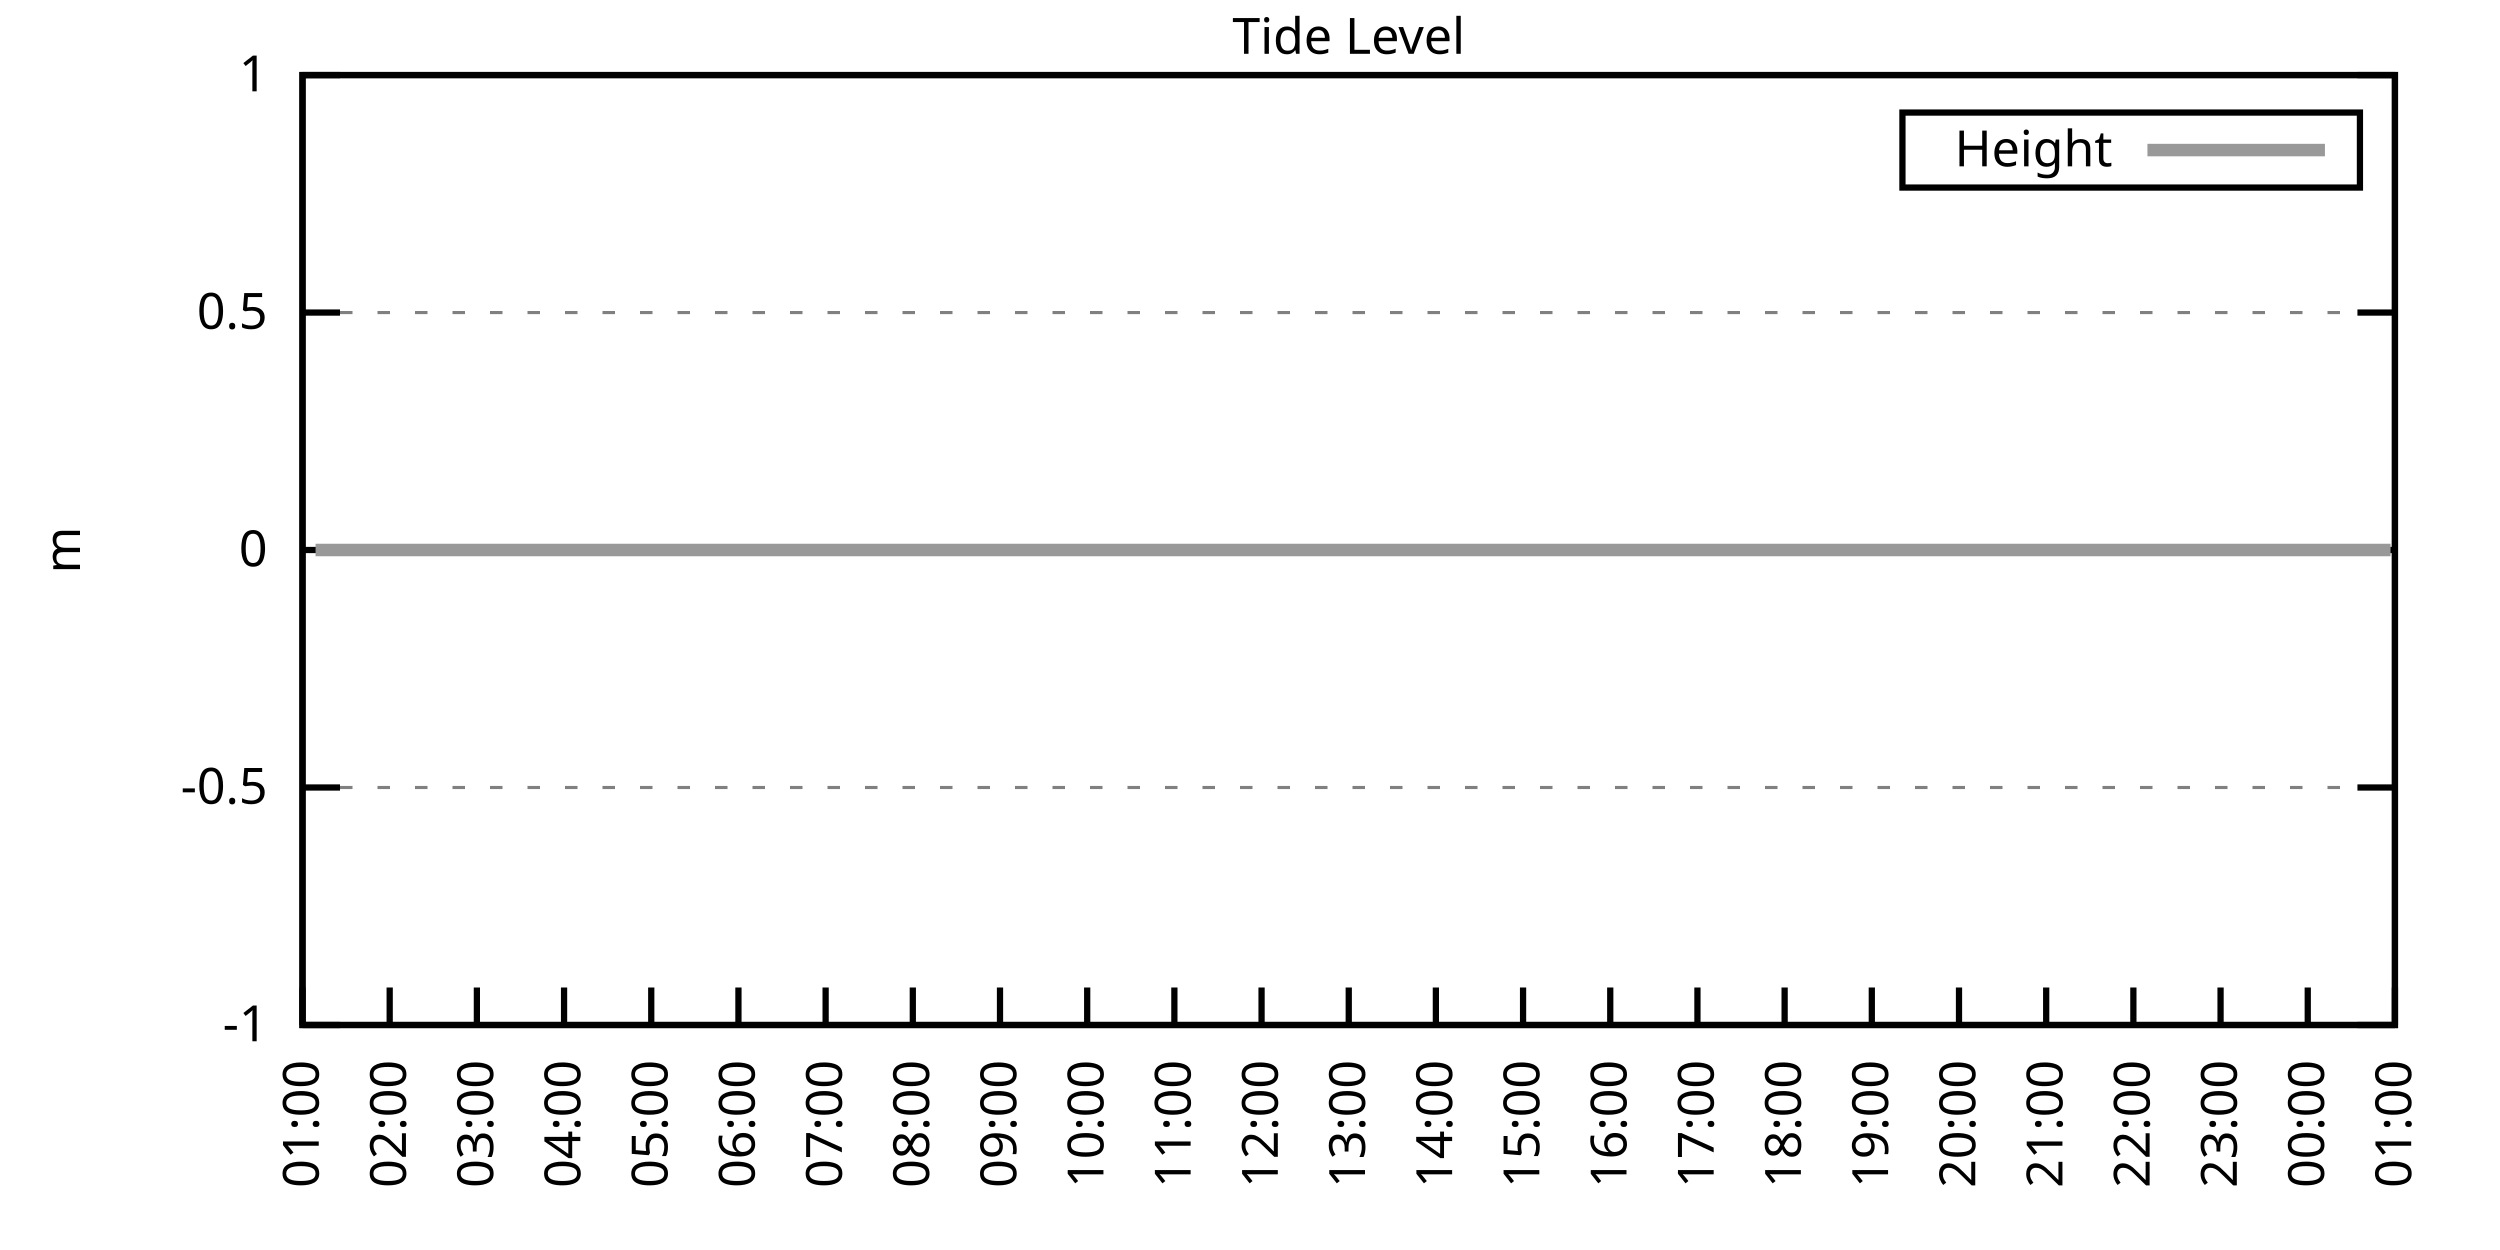
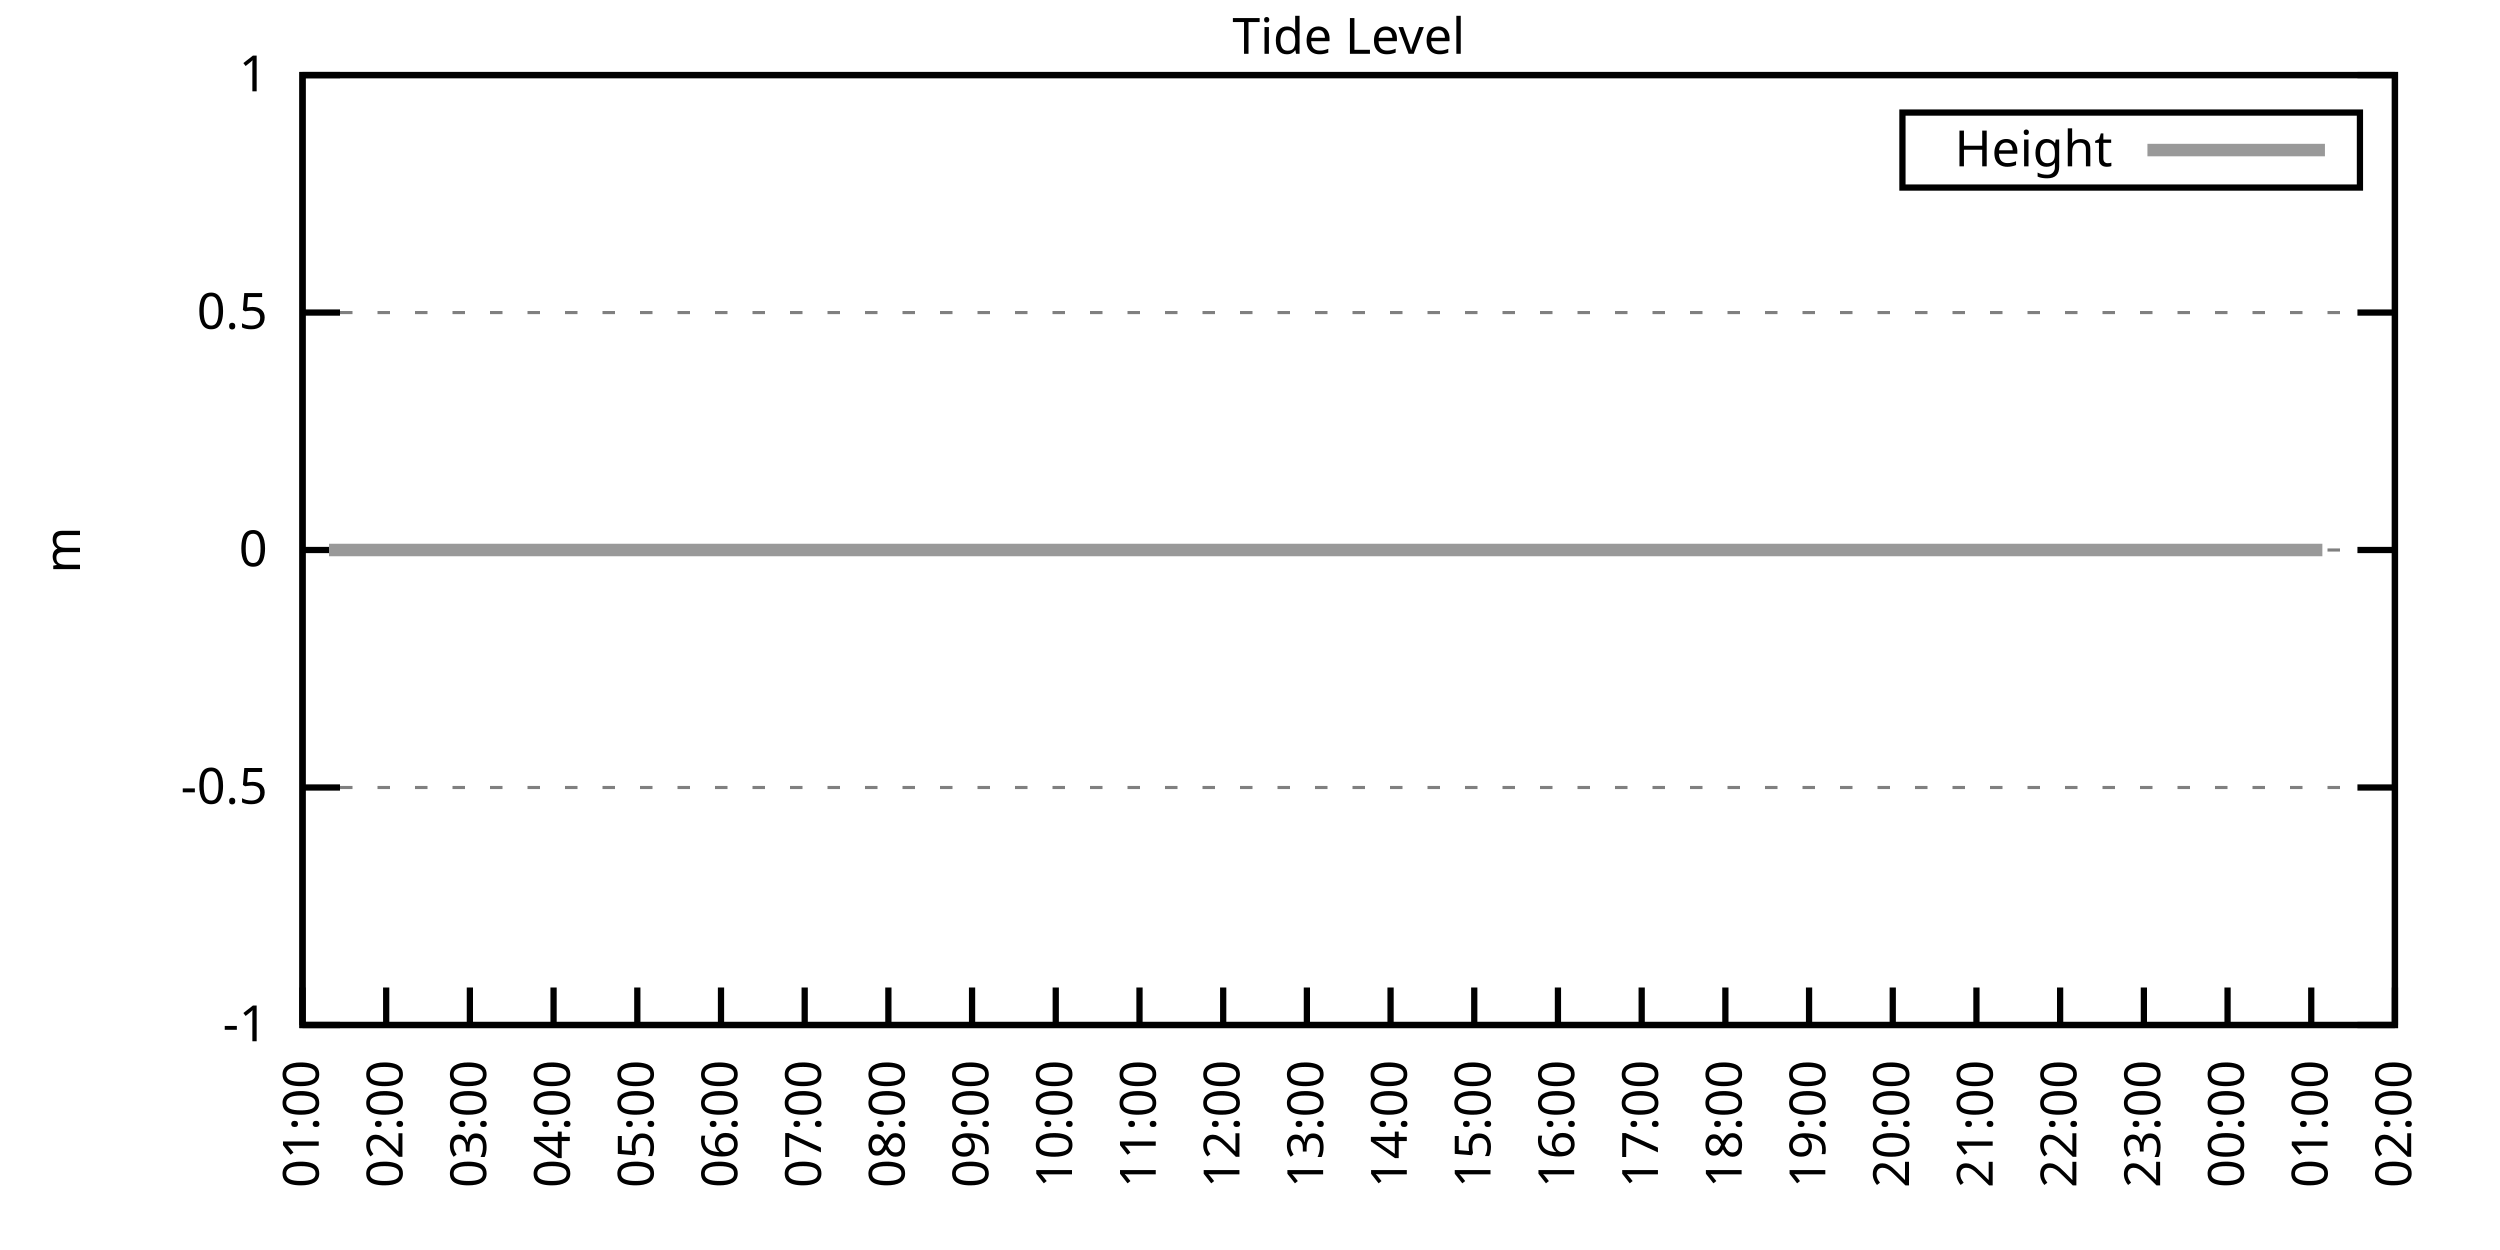
<svg xmlns="http://www.w3.org/2000/svg" xmlns:xlink="http://www.w3.org/1999/xlink" width="400" height="200" viewBox="0 0 400 200">
  <g id="gnuplot_canvas">
    <rect x="0" y="0" width="400" height="200" fill="none" />
    <defs>
      <circle id="gpDot" r="0.5" stroke-width="0.5" stroke="currentColor" />
      <path id="gpPt0" stroke-width="0.333" stroke="currentColor" d="M-1,0 h2 M0,-1 v2" />
      <path id="gpPt1" stroke-width="0.333" stroke="currentColor" d="M-1,-1 L1,1 M1,-1 L-1,1" />
      <path id="gpPt2" stroke-width="0.333" stroke="currentColor" d="M-1,0 L1,0 M0,-1 L0,1 M-1,-1 L1,1 M-1,1 L1,-1" />
      <rect id="gpPt3" stroke-width="0.333" stroke="currentColor" x="-1" y="-1" width="2" height="2" />
      <rect id="gpPt4" stroke-width="0.333" stroke="currentColor" fill="currentColor" x="-1" y="-1" width="2" height="2" />
      <circle id="gpPt5" stroke-width="0.333" stroke="currentColor" cx="0" cy="0" r="1" />
      <use xlink:href="#gpPt5" id="gpPt6" fill="currentColor" stroke="none" />
      <path id="gpPt7" stroke-width="0.333" stroke="currentColor" d="M0,-1.33 L-1.33,0.67 L1.33,0.67 z" />
      <use xlink:href="#gpPt7" id="gpPt8" fill="currentColor" stroke="none" />
      <use xlink:href="#gpPt7" id="gpPt9" stroke="currentColor" transform="rotate(180)" />
      <use xlink:href="#gpPt9" id="gpPt10" fill="currentColor" stroke="none" />
      <use xlink:href="#gpPt3" id="gpPt11" stroke="currentColor" transform="rotate(45)" />
      <use xlink:href="#gpPt11" id="gpPt12" fill="currentColor" stroke="none" />
      <path id="gpPt13" stroke-width="0.333" stroke="currentColor" d="M0,1.330 L1.265,0.411 L0.782,-1.067 L-0.782,-1.076 L-1.265,0.411 z" />
      <use xlink:href="#gpPt13" id="gpPt14" fill="currentColor" stroke="none" />
      <filter id="textbox" filterUnits="objectBoundingBox" x="0" y="0" height="1" width="1">
        <feFlood flood-color="white" flood-opacity="1" result="bgnd" />
        <feComposite in="SourceGraphic" in2="bgnd" operator="atop" />
      </filter>
      <filter id="greybox" filterUnits="objectBoundingBox" x="0" y="0" height="1" width="1">
        <feFlood flood-color="lightgrey" flood-opacity="1" result="grey" />
        <feComposite in="SourceGraphic" in2="grey" operator="atop" />
      </filter>
    </defs>
    <g fill="none" color="white" stroke="currentColor" stroke-width="1.00" stroke-linecap="butt" stroke-linejoin="miter">
</g>
    <g fill="none" color="black" stroke="currentColor" stroke-width="1.00" stroke-linecap="butt" stroke-linejoin="miter">
      <g stroke="none" shape-rendering="crispEdges">
        <polygon fill="rgb(255, 255, 255)" points="48.40,164.00 383.18,164.00 383.18,12.02 48.40,12.02 " />
      </g>
    </g>
    <g fill="none" color="black" stroke="currentColor" stroke-width="1.00" stroke-linecap="butt" stroke-linejoin="miter">
</g>
    <g fill="none" color="black" stroke="black" stroke-width="0.50" stroke-linecap="butt" stroke-linejoin="miter">
</g>
    <g fill="none" color="gray" stroke="currentColor" stroke-width="0.50" stroke-linecap="butt" stroke-linejoin="miter">
      <path stroke="gray" stroke-dasharray="2,4" class="gridline" d="M48.40,164.00 L383.19,164.00  " />
    </g>
    <g fill="none" color="gray" stroke="gray" stroke-width="1.00" stroke-linecap="butt" stroke-linejoin="miter">
</g>
    <g fill="none" color="black" stroke="currentColor" stroke-width="1.00" stroke-linecap="butt" stroke-linejoin="miter">
      <path stroke="black" d="M48.40,164.00 L54.40,164.00 M383.19,164.00 L377.19,164.00  " />
      <g transform="translate(42.80,166.60)" stroke="none" fill="black" font-family="Sans" font-size="8.00" text-anchor="end">
        <text>
          <tspan font-family="Sans">-1</tspan>
        </text>
      </g>
    </g>
    <g fill="none" color="black" stroke="currentColor" stroke-width="1.00" stroke-linecap="butt" stroke-linejoin="miter">
</g>
    <g fill="none" color="black" stroke="black" stroke-width="0.50" stroke-linecap="butt" stroke-linejoin="miter">
</g>
    <g fill="none" color="gray" stroke="currentColor" stroke-width="0.50" stroke-linecap="butt" stroke-linejoin="miter">
      <path stroke="gray" stroke-dasharray="2,4" class="gridline" d="M48.40,126.00 L383.19,126.00  " />
    </g>
    <g fill="none" color="gray" stroke="gray" stroke-width="1.00" stroke-linecap="butt" stroke-linejoin="miter">
</g>
    <g fill="none" color="black" stroke="currentColor" stroke-width="1.00" stroke-linecap="butt" stroke-linejoin="miter">
      <path stroke="black" d="M48.40,126.00 L54.40,126.00 M383.19,126.00 L377.19,126.00  " />
      <g transform="translate(42.80,128.60)" stroke="none" fill="black" font-family="Sans" font-size="8.00" text-anchor="end">
        <text>
          <tspan font-family="Sans">-0.5</tspan>
        </text>
      </g>
    </g>
    <g fill="none" color="black" stroke="currentColor" stroke-width="1.00" stroke-linecap="butt" stroke-linejoin="miter">
</g>
    <g fill="none" color="black" stroke="black" stroke-width="0.50" stroke-linecap="butt" stroke-linejoin="miter">
</g>
    <g fill="none" color="gray" stroke="currentColor" stroke-width="0.50" stroke-linecap="butt" stroke-linejoin="miter">
      <path stroke="gray" stroke-dasharray="2,4" class="gridline" d="M48.40,88.00 L383.19,88.00  " />
    </g>
    <g fill="none" color="gray" stroke="gray" stroke-width="1.00" stroke-linecap="butt" stroke-linejoin="miter">
</g>
    <g fill="none" color="black" stroke="currentColor" stroke-width="1.00" stroke-linecap="butt" stroke-linejoin="miter">
      <path stroke="black" d="M48.40,88.00 L54.40,88.00 M383.19,88.00 L377.19,88.00  " />
      <g transform="translate(42.80,90.60)" stroke="none" fill="black" font-family="Sans" font-size="8.00" text-anchor="end">
        <text>
          <tspan font-family="Sans"> 0</tspan>
        </text>
      </g>
    </g>
    <g fill="none" color="black" stroke="currentColor" stroke-width="1.00" stroke-linecap="butt" stroke-linejoin="miter">
</g>
    <g fill="none" color="black" stroke="black" stroke-width="0.50" stroke-linecap="butt" stroke-linejoin="miter">
</g>
    <g fill="none" color="gray" stroke="currentColor" stroke-width="0.50" stroke-linecap="butt" stroke-linejoin="miter">
      <path stroke="gray" stroke-dasharray="2,4" class="gridline" d="M48.40,50.01 L383.19,50.01  " />
    </g>
    <g fill="none" color="gray" stroke="gray" stroke-width="1.00" stroke-linecap="butt" stroke-linejoin="miter">
</g>
    <g fill="none" color="black" stroke="currentColor" stroke-width="1.00" stroke-linecap="butt" stroke-linejoin="miter">
      <path stroke="black" d="M48.40,50.01 L54.40,50.01 M383.19,50.01 L377.19,50.01  " />
      <g transform="translate(42.80,52.61)" stroke="none" fill="black" font-family="Sans" font-size="8.00" text-anchor="end">
        <text>
          <tspan font-family="Sans"> 0.5</tspan>
        </text>
      </g>
    </g>
    <g fill="none" color="black" stroke="currentColor" stroke-width="1.00" stroke-linecap="butt" stroke-linejoin="miter">
</g>
    <g fill="none" color="black" stroke="black" stroke-width="0.50" stroke-linecap="butt" stroke-linejoin="miter">
</g>
    <g fill="none" color="gray" stroke="currentColor" stroke-width="0.50" stroke-linecap="butt" stroke-linejoin="miter">
      <path stroke="gray" stroke-dasharray="2,4" class="gridline" d="M48.40,12.01 L383.19,12.01  " />
    </g>
    <g fill="none" color="gray" stroke="gray" stroke-width="1.00" stroke-linecap="butt" stroke-linejoin="miter">
</g>
    <g fill="none" color="black" stroke="currentColor" stroke-width="1.00" stroke-linecap="butt" stroke-linejoin="miter">
      <path stroke="black" d="M48.40,12.01 L54.40,12.01 M383.19,12.01 L377.19,12.01  " />
      <g transform="translate(42.80,14.61)" stroke="none" fill="black" font-family="Sans" font-size="8.00" text-anchor="end">
        <text>
          <tspan font-family="Sans"> 1</tspan>
        </text>
      </g>
    </g>
    <g fill="none" color="black" stroke="currentColor" stroke-width="1.00" stroke-linecap="butt" stroke-linejoin="miter">
      <path stroke="black" d="M48.40,164.00 L48.40,158.00  " />
      <g transform="translate(51.00,169.60) rotate(270.00)" stroke="none" fill="black" font-family="Sans" font-size="8.00" text-anchor="end">
        <text>
          <tspan font-family="Sans">01:00</tspan>
        </text>
      </g>
    </g>
    <g fill="none" color="black" stroke="currentColor" stroke-width="1.00" stroke-linecap="butt" stroke-linejoin="miter">
-       <path stroke="black" d="M62.35,164.00 L62.35,158.00  " />
-       <g transform="translate(64.95,169.60) rotate(270.00)" stroke="none" fill="black" font-family="Sans" font-size="8.00" text-anchor="end">
+       <path stroke="black" d="M61.79,164.00 L61.79,158.00  " />
+       <g transform="translate(64.39,169.60) rotate(270.00)" stroke="none" fill="black" font-family="Sans" font-size="8.00" text-anchor="end">
        <text>
          <tspan font-family="Sans">02:00</tspan>
        </text>
      </g>
    </g>
    <g fill="none" color="black" stroke="currentColor" stroke-width="1.00" stroke-linecap="butt" stroke-linejoin="miter">
-       <path stroke="black" d="M76.30,164.00 L76.30,158.00  " />
-       <g transform="translate(78.90,169.60) rotate(270.00)" stroke="none" fill="black" font-family="Sans" font-size="8.00" text-anchor="end">
+       <path stroke="black" d="M75.18,164.00 L75.18,158.00  " />
+       <g transform="translate(77.78,169.60) rotate(270.00)" stroke="none" fill="black" font-family="Sans" font-size="8.00" text-anchor="end">
        <text>
          <tspan font-family="Sans">03:00</tspan>
        </text>
      </g>
    </g>
    <g fill="none" color="black" stroke="currentColor" stroke-width="1.00" stroke-linecap="butt" stroke-linejoin="miter">
-       <path stroke="black" d="M90.25,164.00 L90.25,158.00  " />
-       <g transform="translate(92.85,169.60) rotate(270.00)" stroke="none" fill="black" font-family="Sans" font-size="8.00" text-anchor="end">
+       <path stroke="black" d="M88.57,164.00 L88.57,158.00  " />
+       <g transform="translate(91.17,169.60) rotate(270.00)" stroke="none" fill="black" font-family="Sans" font-size="8.00" text-anchor="end">
        <text>
          <tspan font-family="Sans">04:00</tspan>
        </text>
      </g>
    </g>
    <g fill="none" color="black" stroke="currentColor" stroke-width="1.00" stroke-linecap="butt" stroke-linejoin="miter">
-       <path stroke="black" d="M104.20,164.00 L104.20,158.00  " />
-       <g transform="translate(106.80,169.60) rotate(270.00)" stroke="none" fill="black" font-family="Sans" font-size="8.00" text-anchor="end">
+       <path stroke="black" d="M101.97,164.00 L101.97,158.00  " />
+       <g transform="translate(104.57,169.60) rotate(270.00)" stroke="none" fill="black" font-family="Sans" font-size="8.00" text-anchor="end">
        <text>
          <tspan font-family="Sans">05:00</tspan>
        </text>
      </g>
    </g>
    <g fill="none" color="black" stroke="currentColor" stroke-width="1.00" stroke-linecap="butt" stroke-linejoin="miter">
-       <path stroke="black" d="M118.15,164.00 L118.15,158.00  " />
-       <g transform="translate(120.75,169.60) rotate(270.00)" stroke="none" fill="black" font-family="Sans" font-size="8.00" text-anchor="end">
+       <path stroke="black" d="M115.36,164.00 L115.36,158.00  " />
+       <g transform="translate(117.96,169.60) rotate(270.00)" stroke="none" fill="black" font-family="Sans" font-size="8.00" text-anchor="end">
        <text>
          <tspan font-family="Sans">06:00</tspan>
        </text>
      </g>
    </g>
    <g fill="none" color="black" stroke="currentColor" stroke-width="1.00" stroke-linecap="butt" stroke-linejoin="miter">
-       <path stroke="black" d="M132.10,164.00 L132.10,158.00  " />
-       <g transform="translate(134.70,169.60) rotate(270.00)" stroke="none" fill="black" font-family="Sans" font-size="8.00" text-anchor="end">
+       <path stroke="black" d="M128.75,164.00 L128.75,158.00  " />
+       <g transform="translate(131.35,169.60) rotate(270.00)" stroke="none" fill="black" font-family="Sans" font-size="8.00" text-anchor="end">
        <text>
          <tspan font-family="Sans">07:00</tspan>
        </text>
      </g>
    </g>
    <g fill="none" color="black" stroke="currentColor" stroke-width="1.00" stroke-linecap="butt" stroke-linejoin="miter">
-       <path stroke="black" d="M146.05,164.00 L146.05,158.00  " />
-       <g transform="translate(148.65,169.60) rotate(270.00)" stroke="none" fill="black" font-family="Sans" font-size="8.00" text-anchor="end">
+       <path stroke="black" d="M142.14,164.00 L142.14,158.00  " />
+       <g transform="translate(144.74,169.60) rotate(270.00)" stroke="none" fill="black" font-family="Sans" font-size="8.00" text-anchor="end">
        <text>
          <tspan font-family="Sans">08:00</tspan>
        </text>
      </g>
    </g>
    <g fill="none" color="black" stroke="currentColor" stroke-width="1.00" stroke-linecap="butt" stroke-linejoin="miter">
-       <path stroke="black" d="M160.00,164.00 L160.00,158.00  " />
-       <g transform="translate(162.60,169.60) rotate(270.00)" stroke="none" fill="black" font-family="Sans" font-size="8.00" text-anchor="end">
+       <path stroke="black" d="M155.53,164.00 L155.53,158.00  " />
+       <g transform="translate(158.13,169.60) rotate(270.00)" stroke="none" fill="black" font-family="Sans" font-size="8.00" text-anchor="end">
        <text>
          <tspan font-family="Sans">09:00</tspan>
        </text>
      </g>
    </g>
    <g fill="none" color="black" stroke="currentColor" stroke-width="1.00" stroke-linecap="butt" stroke-linejoin="miter">
-       <path stroke="black" d="M173.95,164.00 L173.95,158.00  " />
-       <g transform="translate(176.55,169.60) rotate(270.00)" stroke="none" fill="black" font-family="Sans" font-size="8.00" text-anchor="end">
+       <path stroke="black" d="M168.92,164.00 L168.92,158.00  " />
+       <g transform="translate(171.52,169.60) rotate(270.00)" stroke="none" fill="black" font-family="Sans" font-size="8.00" text-anchor="end">
        <text>
          <tspan font-family="Sans">10:00</tspan>
        </text>
      </g>
    </g>
    <g fill="none" color="black" stroke="currentColor" stroke-width="1.00" stroke-linecap="butt" stroke-linejoin="miter">
-       <path stroke="black" d="M187.90,164.00 L187.90,158.00  " />
-       <g transform="translate(190.50,169.60) rotate(270.00)" stroke="none" fill="black" font-family="Sans" font-size="8.00" text-anchor="end">
+       <path stroke="black" d="M182.32,164.00 L182.32,158.00  " />
+       <g transform="translate(184.92,169.60) rotate(270.00)" stroke="none" fill="black" font-family="Sans" font-size="8.00" text-anchor="end">
        <text>
          <tspan font-family="Sans">11:00</tspan>
        </text>
      </g>
    </g>
    <g fill="none" color="black" stroke="currentColor" stroke-width="1.00" stroke-linecap="butt" stroke-linejoin="miter">
-       <path stroke="black" d="M201.85,164.00 L201.85,158.00  " />
-       <g transform="translate(204.45,169.60) rotate(270.00)" stroke="none" fill="black" font-family="Sans" font-size="8.00" text-anchor="end">
+       <path stroke="black" d="M195.71,164.00 L195.71,158.00  " />
+       <g transform="translate(198.31,169.60) rotate(270.00)" stroke="none" fill="black" font-family="Sans" font-size="8.00" text-anchor="end">
        <text>
          <tspan font-family="Sans">12:00</tspan>
        </text>
      </g>
    </g>
    <g fill="none" color="black" stroke="currentColor" stroke-width="1.00" stroke-linecap="butt" stroke-linejoin="miter">
-       <path stroke="black" d="M215.80,164.00 L215.80,158.00  " />
-       <g transform="translate(218.40,169.60) rotate(270.00)" stroke="none" fill="black" font-family="Sans" font-size="8.00" text-anchor="end">
+       <path stroke="black" d="M209.10,164.00 L209.10,158.00  " />
+       <g transform="translate(211.70,169.60) rotate(270.00)" stroke="none" fill="black" font-family="Sans" font-size="8.00" text-anchor="end">
        <text>
          <tspan font-family="Sans">13:00</tspan>
        </text>
      </g>
    </g>
    <g fill="none" color="black" stroke="currentColor" stroke-width="1.00" stroke-linecap="butt" stroke-linejoin="miter">
-       <path stroke="black" d="M229.74,164.00 L229.74,158.00  " />
-       <g transform="translate(232.34,169.60) rotate(270.00)" stroke="none" fill="black" font-family="Sans" font-size="8.00" text-anchor="end">
+       <path stroke="black" d="M222.49,164.00 L222.49,158.00  " />
+       <g transform="translate(225.09,169.60) rotate(270.00)" stroke="none" fill="black" font-family="Sans" font-size="8.00" text-anchor="end">
        <text>
          <tspan font-family="Sans">14:00</tspan>
        </text>
      </g>
    </g>
    <g fill="none" color="black" stroke="currentColor" stroke-width="1.00" stroke-linecap="butt" stroke-linejoin="miter">
-       <path stroke="black" d="M243.69,164.00 L243.69,158.00  " />
-       <g transform="translate(246.29,169.60) rotate(270.00)" stroke="none" fill="black" font-family="Sans" font-size="8.00" text-anchor="end">
+       <path stroke="black" d="M235.88,164.00 L235.88,158.00  " />
+       <g transform="translate(238.48,169.60) rotate(270.00)" stroke="none" fill="black" font-family="Sans" font-size="8.00" text-anchor="end">
        <text>
          <tspan font-family="Sans">15:00</tspan>
        </text>
      </g>
    </g>
    <g fill="none" color="black" stroke="currentColor" stroke-width="1.00" stroke-linecap="butt" stroke-linejoin="miter">
-       <path stroke="black" d="M257.64,164.00 L257.64,158.00  " />
-       <g transform="translate(260.24,169.60) rotate(270.00)" stroke="none" fill="black" font-family="Sans" font-size="8.00" text-anchor="end">
+       <path stroke="black" d="M249.27,164.00 L249.27,158.00  " />
+       <g transform="translate(251.87,169.60) rotate(270.00)" stroke="none" fill="black" font-family="Sans" font-size="8.00" text-anchor="end">
        <text>
          <tspan font-family="Sans">16:00</tspan>
        </text>
      </g>
    </g>
    <g fill="none" color="black" stroke="currentColor" stroke-width="1.00" stroke-linecap="butt" stroke-linejoin="miter">
-       <path stroke="black" d="M271.59,164.00 L271.59,158.00  " />
-       <g transform="translate(274.19,169.60) rotate(270.00)" stroke="none" fill="black" font-family="Sans" font-size="8.00" text-anchor="end">
+       <path stroke="black" d="M262.67,164.00 L262.67,158.00  " />
+       <g transform="translate(265.27,169.60) rotate(270.00)" stroke="none" fill="black" font-family="Sans" font-size="8.00" text-anchor="end">
        <text>
          <tspan font-family="Sans">17:00</tspan>
        </text>
      </g>
    </g>
    <g fill="none" color="black" stroke="currentColor" stroke-width="1.00" stroke-linecap="butt" stroke-linejoin="miter">
-       <path stroke="black" d="M285.54,164.00 L285.54,158.00  " />
-       <g transform="translate(288.14,169.60) rotate(270.00)" stroke="none" fill="black" font-family="Sans" font-size="8.00" text-anchor="end">
+       <path stroke="black" d="M276.06,164.00 L276.06,158.00  " />
+       <g transform="translate(278.66,169.60) rotate(270.00)" stroke="none" fill="black" font-family="Sans" font-size="8.00" text-anchor="end">
        <text>
          <tspan font-family="Sans">18:00</tspan>
        </text>
      </g>
    </g>
    <g fill="none" color="black" stroke="currentColor" stroke-width="1.00" stroke-linecap="butt" stroke-linejoin="miter">
-       <path stroke="black" d="M299.49,164.00 L299.49,158.00  " />
-       <g transform="translate(302.09,169.60) rotate(270.00)" stroke="none" fill="black" font-family="Sans" font-size="8.00" text-anchor="end">
+       <path stroke="black" d="M289.45,164.00 L289.45,158.00  " />
+       <g transform="translate(292.05,169.60) rotate(270.00)" stroke="none" fill="black" font-family="Sans" font-size="8.00" text-anchor="end">
        <text>
          <tspan font-family="Sans">19:00</tspan>
        </text>
      </g>
    </g>
    <g fill="none" color="black" stroke="currentColor" stroke-width="1.00" stroke-linecap="butt" stroke-linejoin="miter">
-       <path stroke="black" d="M313.44,164.00 L313.44,158.00  " />
-       <g transform="translate(316.04,169.60) rotate(270.00)" stroke="none" fill="black" font-family="Sans" font-size="8.00" text-anchor="end">
+       <path stroke="black" d="M302.84,164.00 L302.84,158.00  " />
+       <g transform="translate(305.44,169.60) rotate(270.00)" stroke="none" fill="black" font-family="Sans" font-size="8.00" text-anchor="end">
        <text>
          <tspan font-family="Sans">20:00</tspan>
        </text>
      </g>
    </g>
    <g fill="none" color="black" stroke="currentColor" stroke-width="1.00" stroke-linecap="butt" stroke-linejoin="miter">
-       <path stroke="black" d="M327.39,164.00 L327.39,158.00  " />
-       <g transform="translate(329.99,169.60) rotate(270.00)" stroke="none" fill="black" font-family="Sans" font-size="8.00" text-anchor="end">
+       <path stroke="black" d="M316.23,164.00 L316.23,158.00  " />
+       <g transform="translate(318.83,169.60) rotate(270.00)" stroke="none" fill="black" font-family="Sans" font-size="8.00" text-anchor="end">
        <text>
          <tspan font-family="Sans">21:00</tspan>
        </text>
      </g>
    </g>
    <g fill="none" color="black" stroke="currentColor" stroke-width="1.00" stroke-linecap="butt" stroke-linejoin="miter">
-       <path stroke="black" d="M341.34,164.00 L341.34,158.00  " />
-       <g transform="translate(343.94,169.60) rotate(270.00)" stroke="none" fill="black" font-family="Sans" font-size="8.00" text-anchor="end">
+       <path stroke="black" d="M329.62,164.00 L329.62,158.00  " />
+       <g transform="translate(332.22,169.60) rotate(270.00)" stroke="none" fill="black" font-family="Sans" font-size="8.00" text-anchor="end">
        <text>
          <tspan font-family="Sans">22:00</tspan>
        </text>
      </g>
    </g>
    <g fill="none" color="black" stroke="currentColor" stroke-width="1.00" stroke-linecap="butt" stroke-linejoin="miter">
-       <path stroke="black" d="M355.29,164.00 L355.29,158.00  " />
-       <g transform="translate(357.89,169.60) rotate(270.00)" stroke="none" fill="black" font-family="Sans" font-size="8.00" text-anchor="end">
+       <path stroke="black" d="M343.02,164.00 L343.02,158.00  " />
+       <g transform="translate(345.62,169.60) rotate(270.00)" stroke="none" fill="black" font-family="Sans" font-size="8.00" text-anchor="end">
        <text>
          <tspan font-family="Sans">23:00</tspan>
        </text>
      </g>
    </g>
    <g fill="none" color="black" stroke="currentColor" stroke-width="1.00" stroke-linecap="butt" stroke-linejoin="miter">
-       <path stroke="black" d="M369.24,164.00 L369.24,158.00  " />
-       <g transform="translate(371.84,169.60) rotate(270.00)" stroke="none" fill="black" font-family="Sans" font-size="8.00" text-anchor="end">
+       <path stroke="black" d="M356.41,164.00 L356.41,158.00  " />
+       <g transform="translate(359.01,169.60) rotate(270.00)" stroke="none" fill="black" font-family="Sans" font-size="8.00" text-anchor="end">
        <text>
          <tspan font-family="Sans">00:00</tspan>
+         </text>
+       </g>
+     </g>
+     <g fill="none" color="black" stroke="currentColor" stroke-width="1.00" stroke-linecap="butt" stroke-linejoin="miter">
+       <path stroke="black" d="M369.80,164.00 L369.80,158.00  " />
+       <g transform="translate(372.40,169.60) rotate(270.00)" stroke="none" fill="black" font-family="Sans" font-size="8.00" text-anchor="end">
+         <text>
+           <tspan font-family="Sans">01:00</tspan>
        </text>
      </g>
    </g>
    <g fill="none" color="black" stroke="currentColor" stroke-width="1.00" stroke-linecap="butt" stroke-linejoin="miter">
      <path stroke="black" d="M383.19,164.00 L383.19,158.00  " />
      <g transform="translate(385.79,169.60) rotate(270.00)" stroke="none" fill="black" font-family="Sans" font-size="8.00" text-anchor="end">
        <text>
-           <tspan font-family="Sans">01:00</tspan>
+           <tspan font-family="Sans">02:00</tspan>
        </text>
      </g>
    </g>
    <g fill="none" color="black" stroke="currentColor" stroke-width="1.00" stroke-linecap="butt" stroke-linejoin="miter">
</g>
    <g fill="none" color="black" stroke="currentColor" stroke-width="1.00" stroke-linecap="butt" stroke-linejoin="miter">
      <path stroke="black" d="M48.40,12.01 L48.40,164.00 L383.19,164.00 L383.19,12.01 L48.40,12.01 Z  " />
    </g>
    <g fill="none" color="black" stroke="currentColor" stroke-width="1.00" stroke-linecap="butt" stroke-linejoin="miter">
</g>
    <g fill="none" color="black" stroke="currentColor" stroke-width="1.00" stroke-linecap="butt" stroke-linejoin="miter">
      <path stroke="black" d="M304.39,30.01 L304.39,18.01 L377.59,18.01 L377.59,30.01 L304.39,30.01 Z  " />
    </g>
    <g id="Tide_level_plot_1">
      <g fill="none" color="white" stroke="black" stroke-width="2.00" stroke-linecap="butt" stroke-linejoin="miter">
</g>
      <g fill="none" color="black" stroke="currentColor" stroke-width="2.00" stroke-linecap="butt" stroke-linejoin="miter">
        <g transform="translate(337.99,26.61)" stroke="none" fill="black" font-family="Sans" font-size="8.00" text-anchor="end">
          <text>
            <tspan font-family="Sans">Height</tspan>
          </text>
        </g>
      </g>
      <g fill="none" color="black" stroke="currentColor" stroke-width="2.00" stroke-linecap="butt" stroke-linejoin="miter">
-         <path stroke="rgb(153, 153, 153)" d="M343.59,24.01 L371.99,24.01 M50.49,88.00 L52.82,88.00 L54.91,88.00 L57.47,88.00 L59.09,88.00 L61.88,88.00   L64.21,88.00 L66.53,88.00 L68.86,88.00 L70.95,88.00 L73.51,88.00 L75.83,88.00 L77.93,88.00 L80.72,88.00   L82.81,88.00 L84.90,88.00 L87.69,88.00 L90.02,88.00 L92.11,88.00 L94.20,88.00 L96.76,88.00 L99.32,88.00   L101.64,88.00 L103.50,88.00 L106.29,88.00 L108.38,88.00 L110.94,88.00 L113.03,88.00 L115.59,88.00 L117.45,88.00   L120.01,88.00 L122.33,88.00 L124.89,88.00 L126.75,88.00 L131.63,88.00 L133.96,88.00 L136.51,88.00 L138.84,88.00   L140.93,88.00 L143.26,88.00 L145.58,88.00 L147.91,88.00 L150.00,88.00 L152.56,88.00 L154.88,88.00 L157.21,88.00   L159.76,88.00 L161.86,88.00 L164.18,88.00 L166.74,88.00 L169.06,88.00 L170.92,88.00 L173.48,88.00 L175.81,88.00   L178.13,88.00 L180.69,88.00 L182.78,88.00 L185.11,88.00 L187.43,88.00 L189.76,88.00 L191.85,88.00 L194.41,88.00   L196.96,88.00 L198.82,88.00 L201.38,88.00 L203.71,88.00 L206.03,88.00 L208.36,88.00 L210.91,88.00 L213.01,88.00   L215.33,88.00 L217.89,88.00 L219.98,88.00 L222.30,88.00 L224.40,88.00 L226.72,88.00 L229.28,88.00 L231.84,88.00   L233.70,88.00 L236.25,88.00 L238.58,88.00 L241.14,88.00 L243.46,88.00 L245.32,88.00 L248.11,88.00 L249.97,88.00   L252.53,88.00 L255.09,88.00 L256.95,88.00 L259.50,88.00 L262.06,88.00 L264.39,88.00 L266.48,88.00 L268.57,88.00   L271.13,88.00 L273.22,88.00 L275.78,88.00 L278.10,88.00 L280.66,88.00 L282.99,88.00 L285.08,88.00 L287.64,88.00   L289.50,88.00 L292.05,88.00 L294.15,88.00 L296.70,88.00 L299.26,88.00 L301.35,88.00 L303.68,88.00 L306.00,88.00   L308.33,88.00 L310.88,88.00 L312.98,88.00 L315.30,88.00 L317.63,88.00 L319.95,88.00 L322.28,88.00 L324.83,88.00   L327.16,88.00 L329.25,88.00 L331.81,88.00 L333.90,88.00 L336.46,88.00 L338.55,88.00 L340.64,88.00 L343.43,88.00   L345.76,88.00 L347.62,88.00 L350.41,88.00 L352.50,88.00 L354.83,88.00 L357.15,88.00 L359.71,88.00 L362.03,88.00   L363.89,88.00 L366.45,88.00 L368.78,88.00 L371.10,88.00 L373.43,88.00 L375.52,88.00 L378.31,88.00 L380.40,88.00   L382.49,88.00  " />
+         <path stroke="rgb(153, 153, 153)" d="M343.59,24.01 L371.99,24.01 M52.64,88.00 L54.65,88.00 L57.10,88.00 L58.67,88.00 L61.35,88.00 L63.58,88.00   L65.81,88.00 L68.04,88.00 L70.05,88.00 L72.50,88.00 L74.74,88.00 L76.75,88.00 L79.42,88.00 L81.43,88.00   L83.44,88.00 L86.12,88.00 L88.35,88.00 L90.36,88.00 L92.37,88.00 L94.82,88.00 L97.28,88.00 L99.51,88.00   L101.30,88.00 L103.98,88.00 L105.98,88.00 L108.44,88.00 L110.45,88.00 L112.90,88.00 L114.69,88.00 L117.14,88.00   L119.38,88.00 L121.83,88.00 L123.62,88.00 L128.30,88.00 L130.54,88.00 L132.99,88.00 L135.22,88.00 L137.23,88.00   L139.46,88.00 L141.69,88.00 L143.93,88.00 L145.94,88.00 L148.39,88.00 L150.62,88.00 L152.85,88.00 L155.31,88.00   L157.32,88.00 L159.55,88.00 L162.01,88.00 L164.24,88.00 L166.02,88.00 L168.48,88.00 L170.71,88.00 L172.94,88.00   L175.40,88.00 L177.41,88.00 L179.64,88.00 L181.87,88.00 L184.10,88.00 L186.11,88.00 L188.57,88.00 L191.02,88.00   L192.81,88.00 L195.26,88.00 L197.49,88.00 L199.73,88.00 L201.96,88.00 L204.41,88.00 L206.42,88.00 L208.65,88.00   L211.11,88.00 L213.12,88.00 L215.35,88.00 L217.36,88.00 L219.59,88.00 L222.04,88.00 L224.50,88.00 L226.29,88.00   L228.74,88.00 L230.97,88.00 L233.43,88.00 L235.66,88.00 L237.44,88.00 L240.12,88.00 L241.91,88.00 L244.36,88.00   L246.82,88.00 L248.60,88.00 L251.06,88.00 L253.51,88.00 L255.75,88.00 L257.76,88.00 L259.76,88.00 L262.22,88.00   L264.23,88.00 L266.68,88.00 L268.92,88.00 L271.37,88.00 L273.60,88.00 L275.61,88.00 L278.07,88.00 L279.85,88.00   L282.31,88.00 L284.32,88.00 L286.77,88.00 L289.23,88.00 L291.23,88.00 L293.47,88.00 L295.70,88.00 L297.93,88.00   L300.39,88.00 L302.39,88.00 L304.63,88.00 L306.86,88.00 L309.09,88.00 L311.32,88.00 L313.78,88.00 L316.01,88.00   L318.02,88.00 L320.47,88.00 L322.48,88.00 L324.94,88.00 L326.95,88.00 L328.95,88.00 L331.63,88.00 L333.86,88.00   L335.65,88.00 L338.33,88.00 L340.34,88.00 L342.57,88.00 L344.80,88.00 L347.26,88.00 L349.49,88.00 L351.27,88.00   L353.73,88.00 L355.96,88.00 L358.19,88.00 L360.42,88.00 L362.43,88.00 L365.11,88.00 L367.12,88.00 L369.13,88.00   L371.58,88.00  " />
      </g>
    </g>
    <g fill="none" color="black" stroke="currentColor" stroke-width="2.00" stroke-linecap="butt" stroke-linejoin="miter">
</g>
    <g fill="none" color="black" stroke="black" stroke-width="1.00" stroke-linecap="butt" stroke-linejoin="miter">
</g>
    <g fill="none" color="black" stroke="currentColor" stroke-width="1.00" stroke-linecap="butt" stroke-linejoin="miter">
      <path stroke="black" d="M48.40,12.01 L48.40,164.00 L383.19,164.00 L383.19,12.01 L48.40,12.01 Z  " />
      <g transform="translate(12.80,88.01) rotate(270.00)" stroke="none" fill="black" font-family="Sans" font-size="8.00" text-anchor="middle">
        <text>
          <tspan font-family="Sans">m</tspan>
        </text>
      </g>
    </g>
    <g fill="none" color="black" stroke="currentColor" stroke-width="1.00" stroke-linecap="butt" stroke-linejoin="miter">
</g>
    <g fill="none" color="black" stroke="currentColor" stroke-width="1.00" stroke-linecap="butt" stroke-linejoin="miter">
      <g transform="translate(215.79,8.61)" stroke="none" fill="black" font-family="Sans" font-size="8.00" text-anchor="middle">
        <text>
          <tspan font-family="Sans">Tide Level</tspan>
        </text>
      </g>
    </g>
    <g fill="none" color="black" stroke="currentColor" stroke-width="1.00" stroke-linecap="butt" stroke-linejoin="miter">
</g>
  </g>
</svg>
